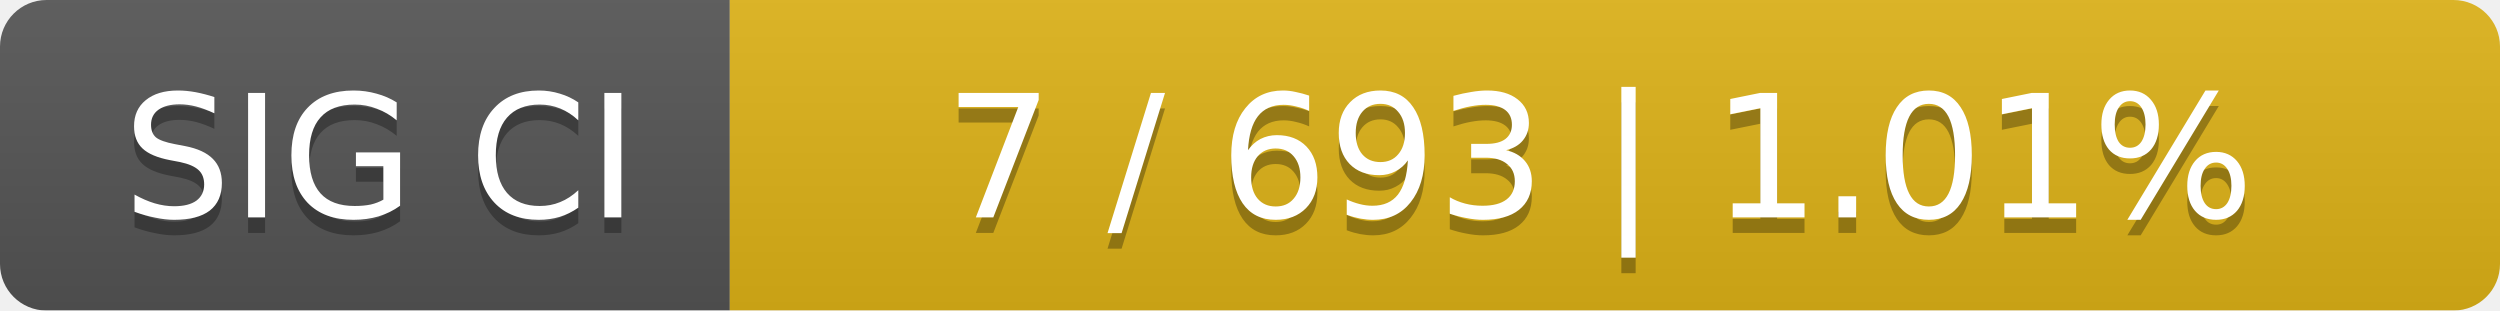
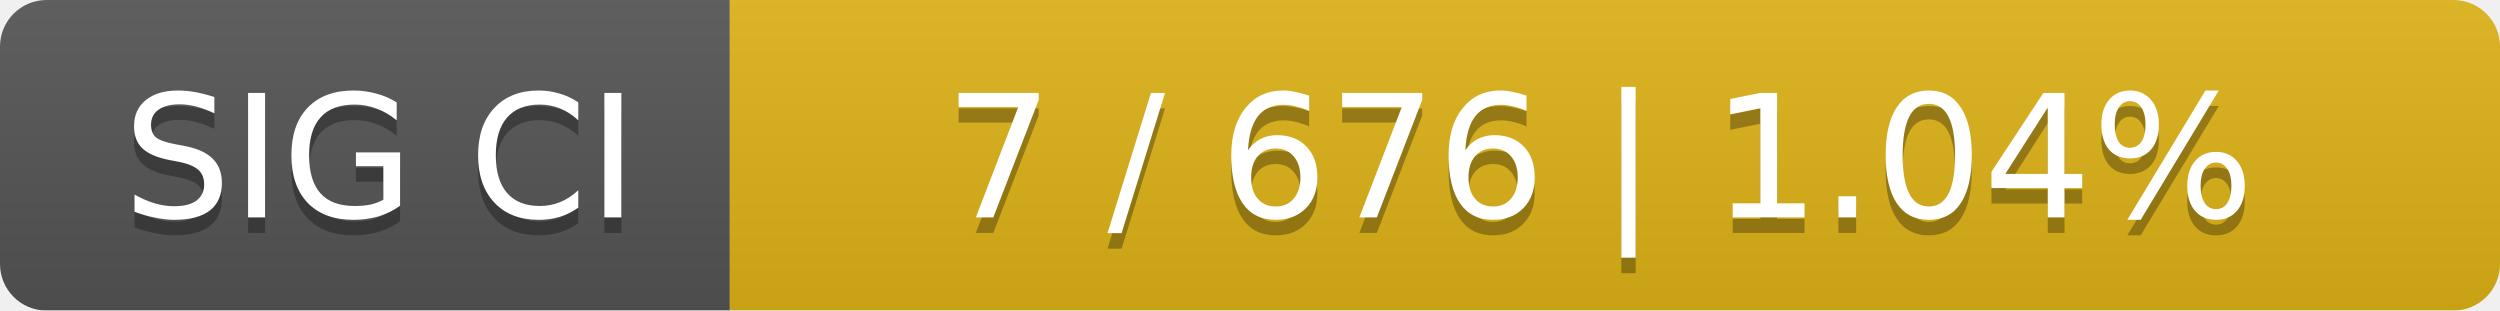
<svg xmlns="http://www.w3.org/2000/svg" width="161" height="20">
  <linearGradient id="smooth" x2="0" y2="100%">
    <stop offset="0" stop-color="#bbb" stop-opacity=".1" />
    <stop offset="1" stop-opacity=".1" />
  </linearGradient>
  <mask id="round">
    <rect width="161" height="20" rx="3" fill="#fff" />
  </mask>
  <g mask="url(#round)">
    <rect width="47" height="20" fill="#555" />
    <rect x="47" width="114" height="20" fill="#dfb317" />
    <rect width="161" height="20" fill="url(#smooth)" />
  </g>
  <g fill="#fff" text-anchor="middle" font-family="DejaVu Sans,Verdana,Geneva,sans-serif" font-size="11">
    <text x="24.5" y="15" fill="#010101" fill-opacity=".3">SIG CI</text>
    <text x="24.5" y="14">SIG CI</text>
-     <text x="103" y="15" fill="#010101" fill-opacity=".3">7 / 693    |    1.01%</text>
-     <text x="103" y="14">7 / 693    |    1.01%</text>
+     <text x="103" y="15" fill="#010101" fill-opacity=".3">7 / 676    |    1.04%</text>
+     <text x="103" y="14">7 / 676    |    1.04%</text>
  </g>
</svg>
